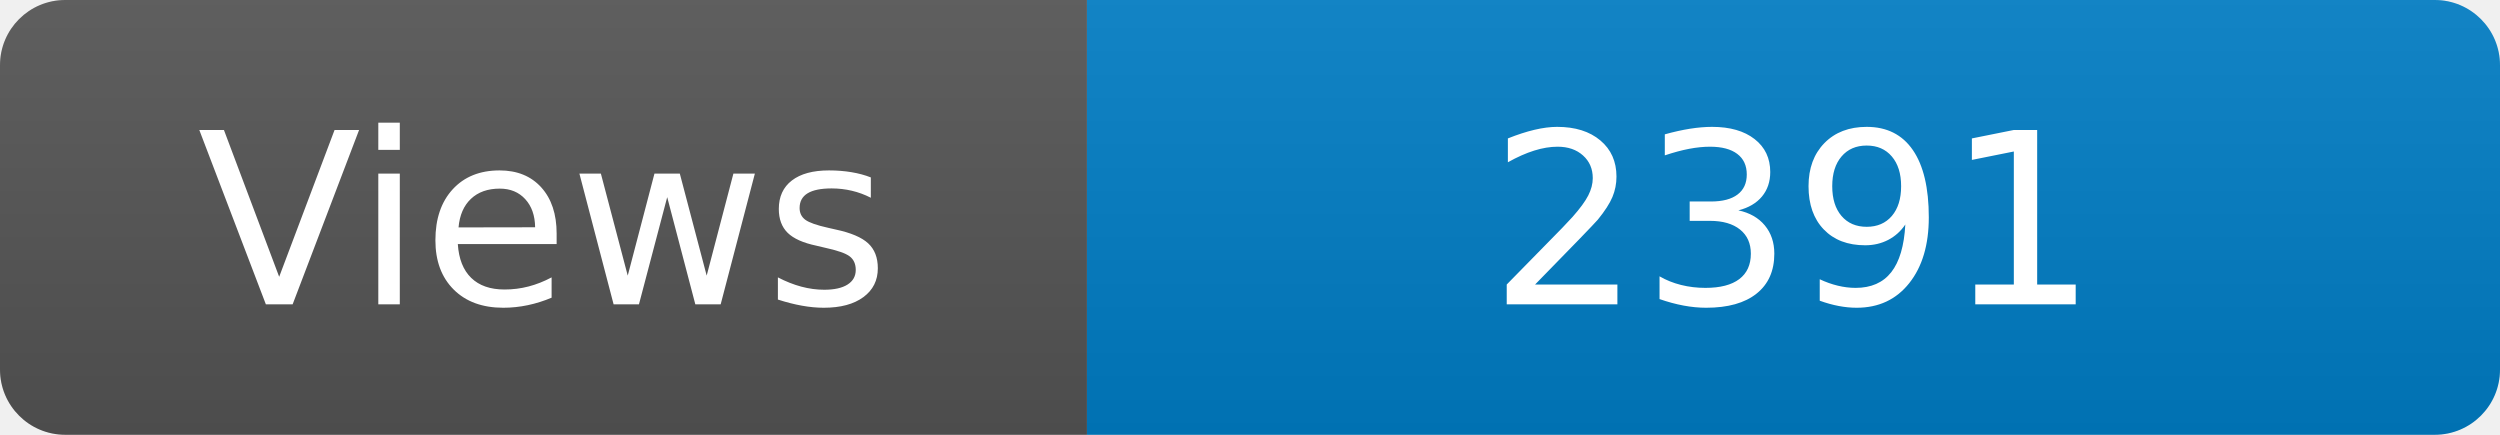
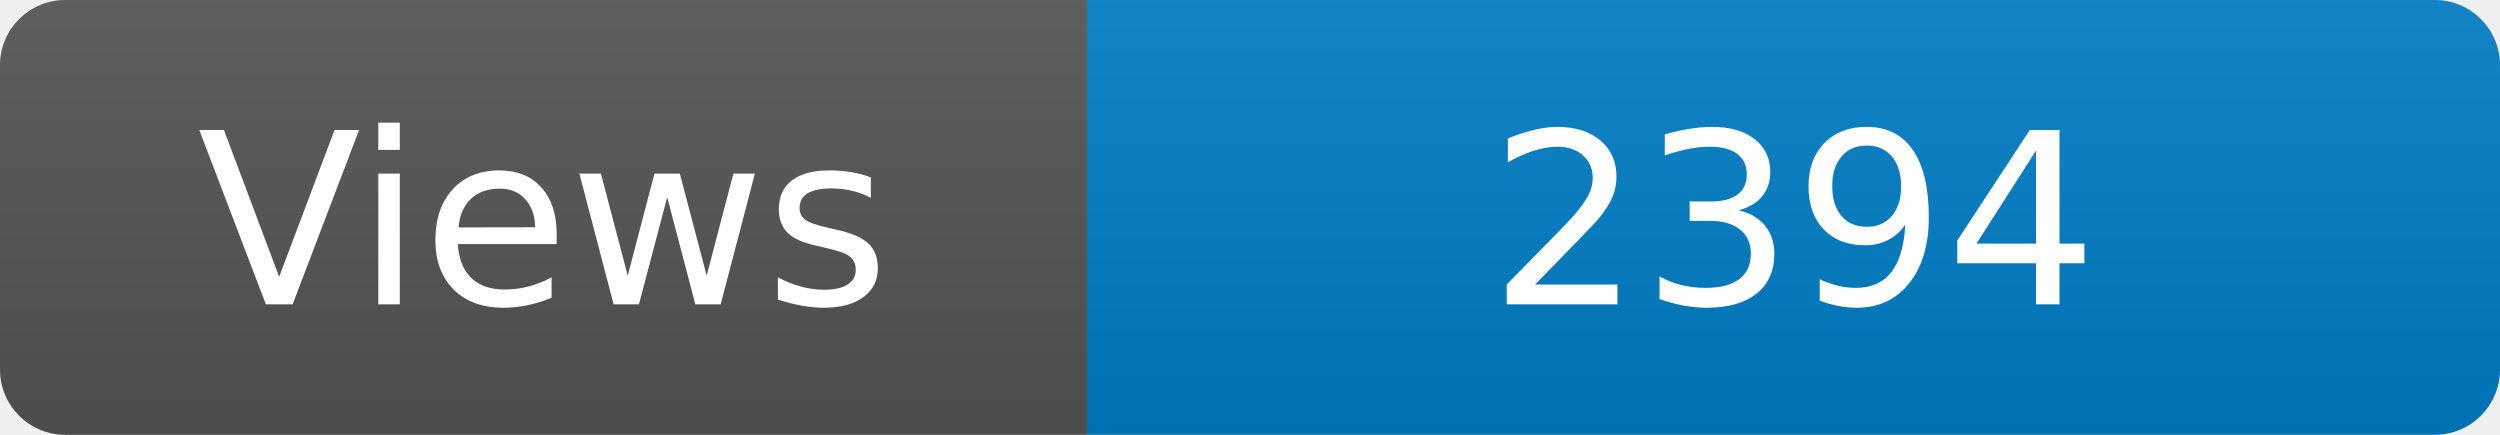
<svg xmlns="http://www.w3.org/2000/svg" width="115" height="20" role="img" aria-label="Maintained?: yes">
  <linearGradient id="s" x2="0" y2="100%">
    <stop offset="0" stop-color="#bbb" stop-opacity=".1" />
    <stop offset="1" stop-opacity=".1" />
  </linearGradient>
  <clipPath id="r">
    <rect width="115" height="20" rx="3" fill="#fff" />
  </clipPath>
  <g clip-path="url(#r)">
    <rect width="50" height="20" fill="#555" />
    <rect x="50" width="160" height="20" fill="#007ec6" />
    <rect width="115" height="20" fill="url(#s)" />
  </g>
  <g fill="#fff" text-anchor="middle" font-family="Verdana,Geneva,DejaVu Sans,sans-serif" font-size="110">
    <text x="250" y="140" transform="scale(.1)" fill="#fff">Views</text>
-     <text x="825" y="140" transform="scale(.1)" fill="#fff">2391</text>
+     <text x="825" y="140" transform="scale(.1)" fill="#fff">2394</text>
  </g>
</svg>
